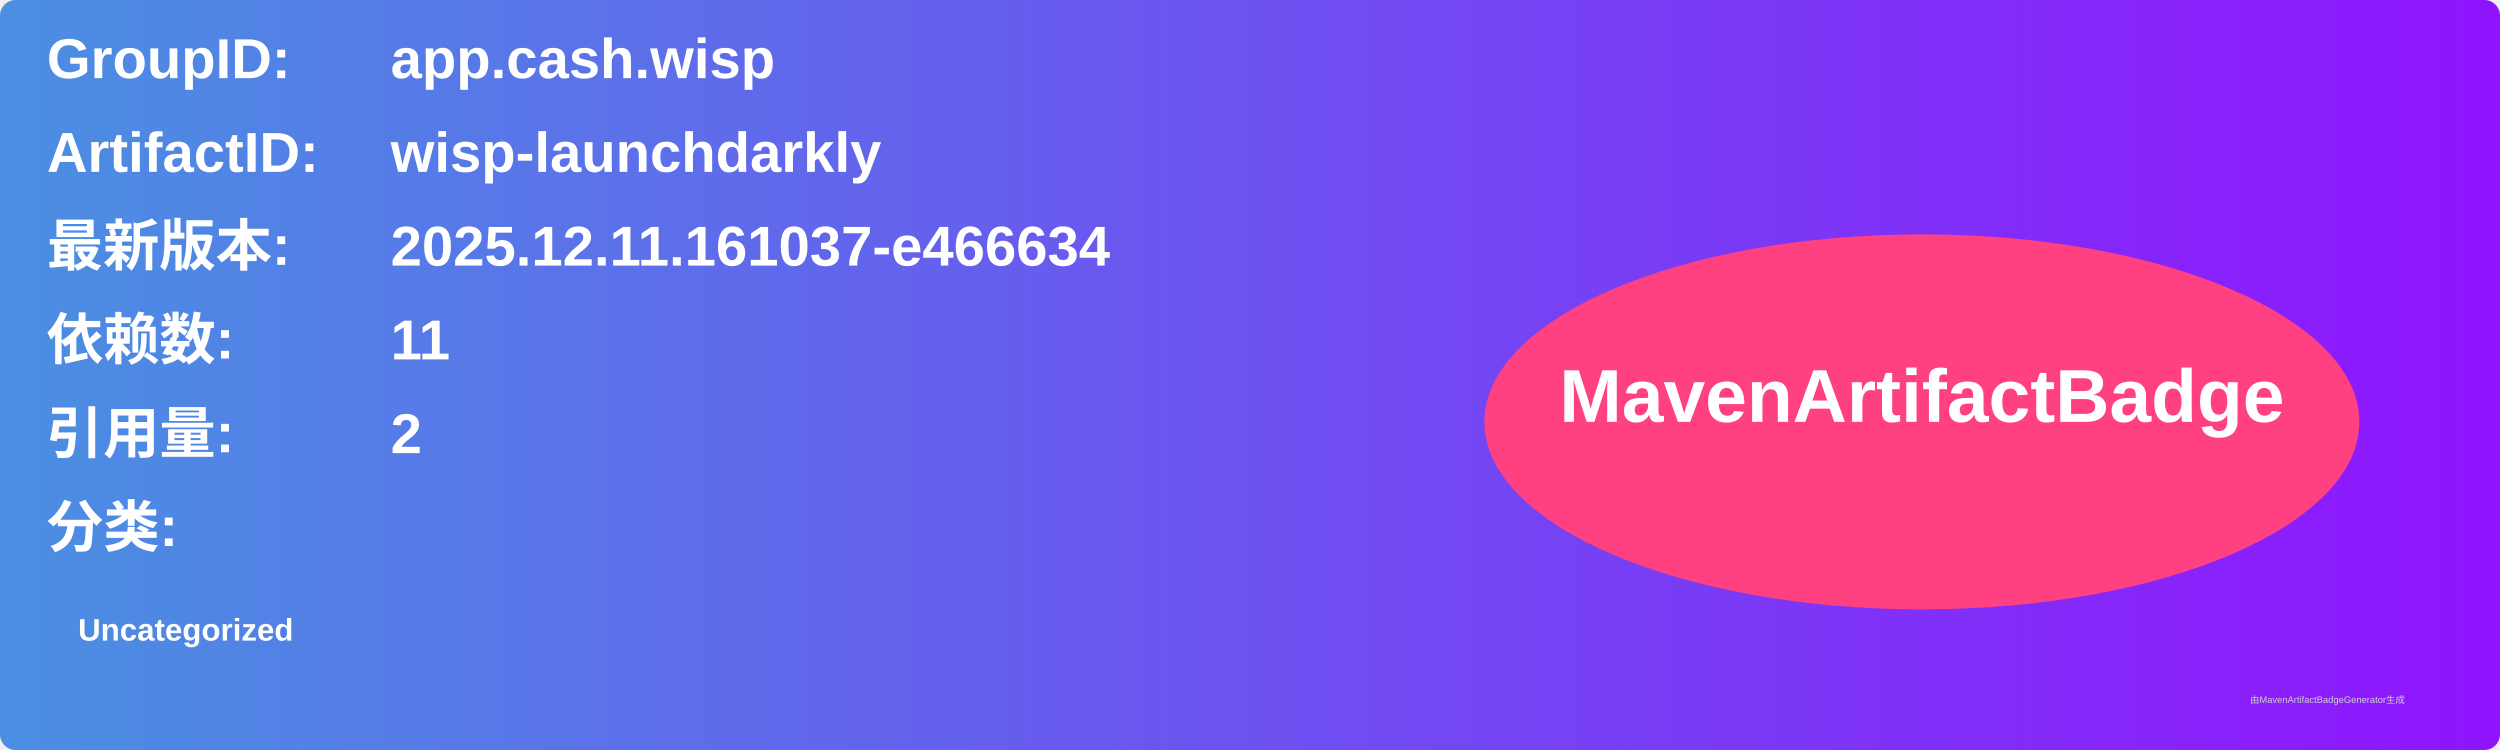
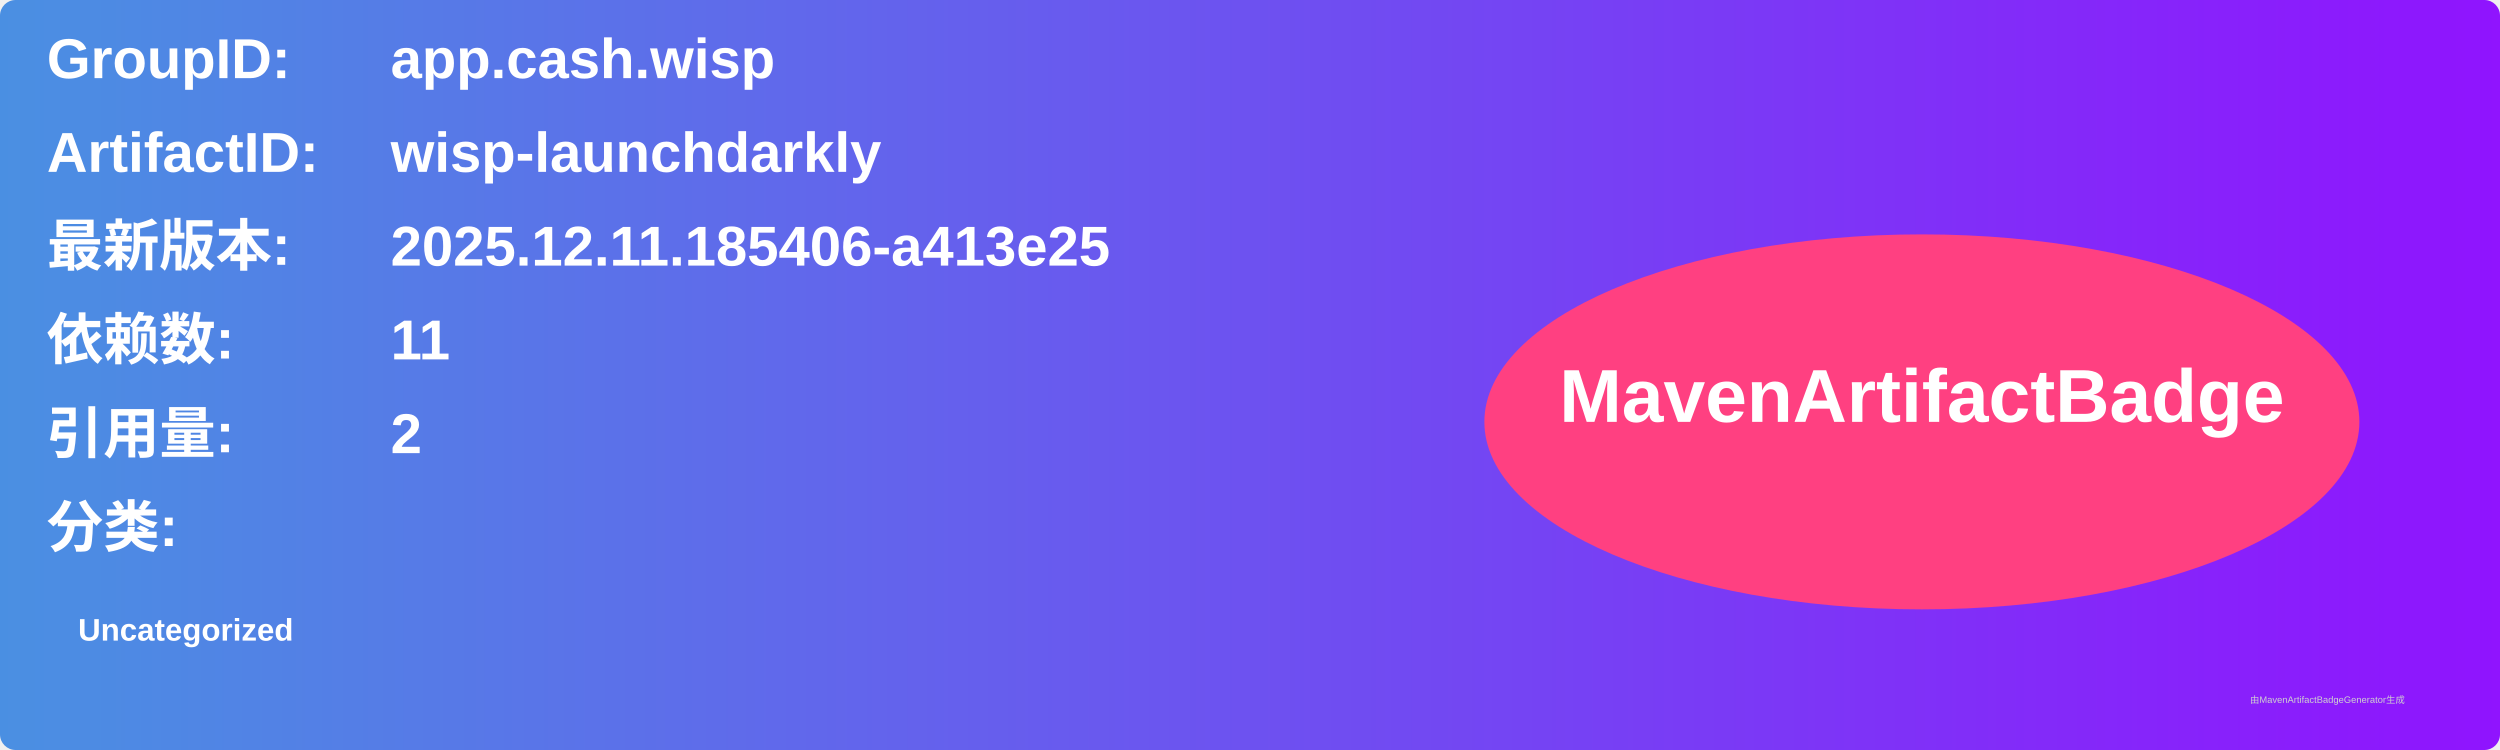
<svg xmlns="http://www.w3.org/2000/svg" width="800" height="240" viewBox="0 0 800 240">
  <linearGradient id="grad" x1="0%" y1="0%" x2="100%" y2="0%">
    <stop offset="0%" stop-color="#4a90e2" />
    <stop offset="100%" stop-color="#9013fe" />
  </linearGradient>
  <rect width="100%" height="100%" rx="5" ry="5" fill="url(#grad)" />
  <g transform="translate(15, 15)">
    <text x="0" y="10" font-family="Arial" font-size="18" fill="white" font-weight="bold" width="260">GroupID:</text>
    <text x="110" y="10" font-family="Arial" font-size="18" fill="white" font-weight="bold" width="460">app.cash.wisp</text>
    <text x="0" y="40" font-family="Arial" font-size="18" fill="white" font-weight="bold" width="260">ArtifactID:</text>
    <text x="110" y="40" font-family="Arial" font-size="18" fill="white" font-weight="bold" width="460">wisp-launchdarkly</text>
    <text x="0" y="70" font-family="Arial" font-size="18" fill="white" font-weight="bold">最新版本:</text>
    <text x="110" y="70" font-family="Arial" font-size="18" fill="white" font-weight="bold">
-       <tspan font-weight="bold">2025.12.11.161037-e466634</tspan>
+       <tspan font-weight="bold">2025.12.11.185406-a413e25</tspan>
    </text>
    <text x="0" y="100" font-family="Arial" font-size="18" fill="white" font-weight="bold">依赖数: </text>
    <text x="110" y="100" font-family="Arial" font-size="18" fill="white">
      <tspan font-weight="bold">11</tspan>
    </text>
    <text x="0" y="130" font-family="Arial" font-size="18" fill="white" font-weight="bold">引用量: </text>
    <text x="110" y="130" font-family="Arial" font-size="18" fill="white">
      <tspan font-weight="bold">2</tspan>
    </text>
    <text x="0" y="160" font-family="Arial" font-size="18" fill="white" font-weight="bold">分类:</text>
    <text x="10" y="190" font-family="Arial" font-size="10" fill="white">
      <tspan font-weight="bold">Uncategorized</tspan>
    </text>
    <ellipse cx="600" cy="120" rx="140" ry="60" fill="#ff4081" />
    <text x="600" y="120" text-anchor="middle" font-family="Arial" font-size="24" fill="white" font-weight="bold">MavenArtifactBadge</text>
  </g>
  <text x="720" y="225" font-family="Arial" font-size="3" fill="#d0d0d0">由MavenArtifactBadgeGenerator生成</text>
</svg>
